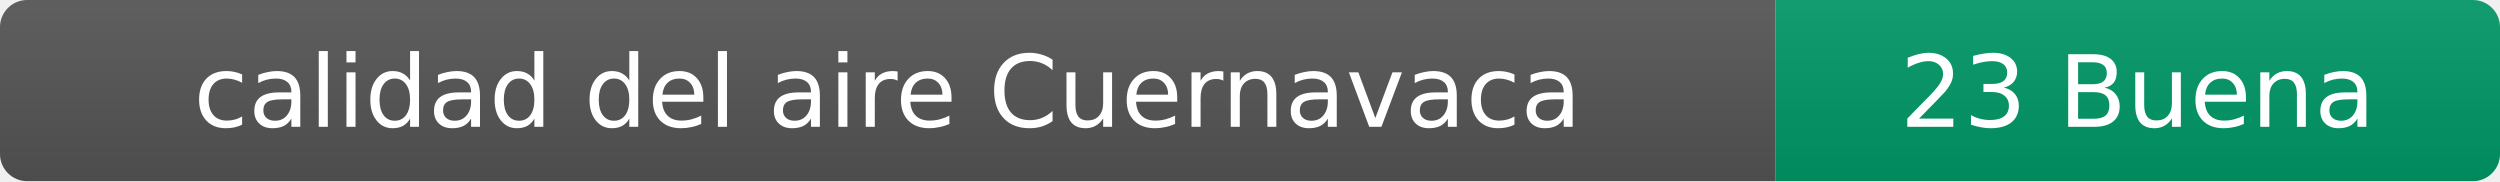
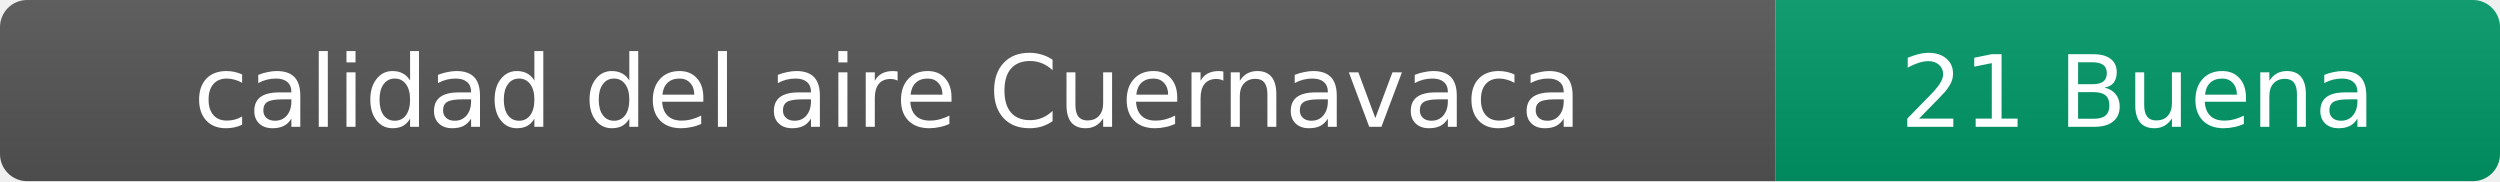
- <svg xmlns="http://www.w3.org/2000/svg" width="276" height="20" role="img" aria-label="calidad del aire: 23 Buena">
+ <svg xmlns="http://www.w3.org/2000/svg" width="276" height="20" role="img" aria-label="calidad del aire: 21 Buena">
  <linearGradient id="s" x2="0" y2="100%">
    <stop offset="0" stop-color="#bbb" stop-opacity=".1" />
    <stop offset="1" stop-opacity=".1" />
  </linearGradient>
  <clipPath id="r">
    <rect width="276" height="20" rx="3" fill="#fff" />
  </clipPath>
  <g clip-path="url(#r)">
    <rect width="196" height="20" fill="#555" />
    <rect x="196" width="80" height="20" fill="#009966" />
    <rect width="276" height="20" fill="url(#s)" />
  </g>
  <g fill="#fff" text-anchor="middle" font-family="Verdana,Geneva,DejaVu Sans,sans-serif" font-size="11">
    <text x="98" y="14">calidad del aire Cuernavaca</text>
-     <text x="236" y="14">23 Buena</text>
+     <text x="236" y="14">21 Buena</text>
  </g>
</svg>
